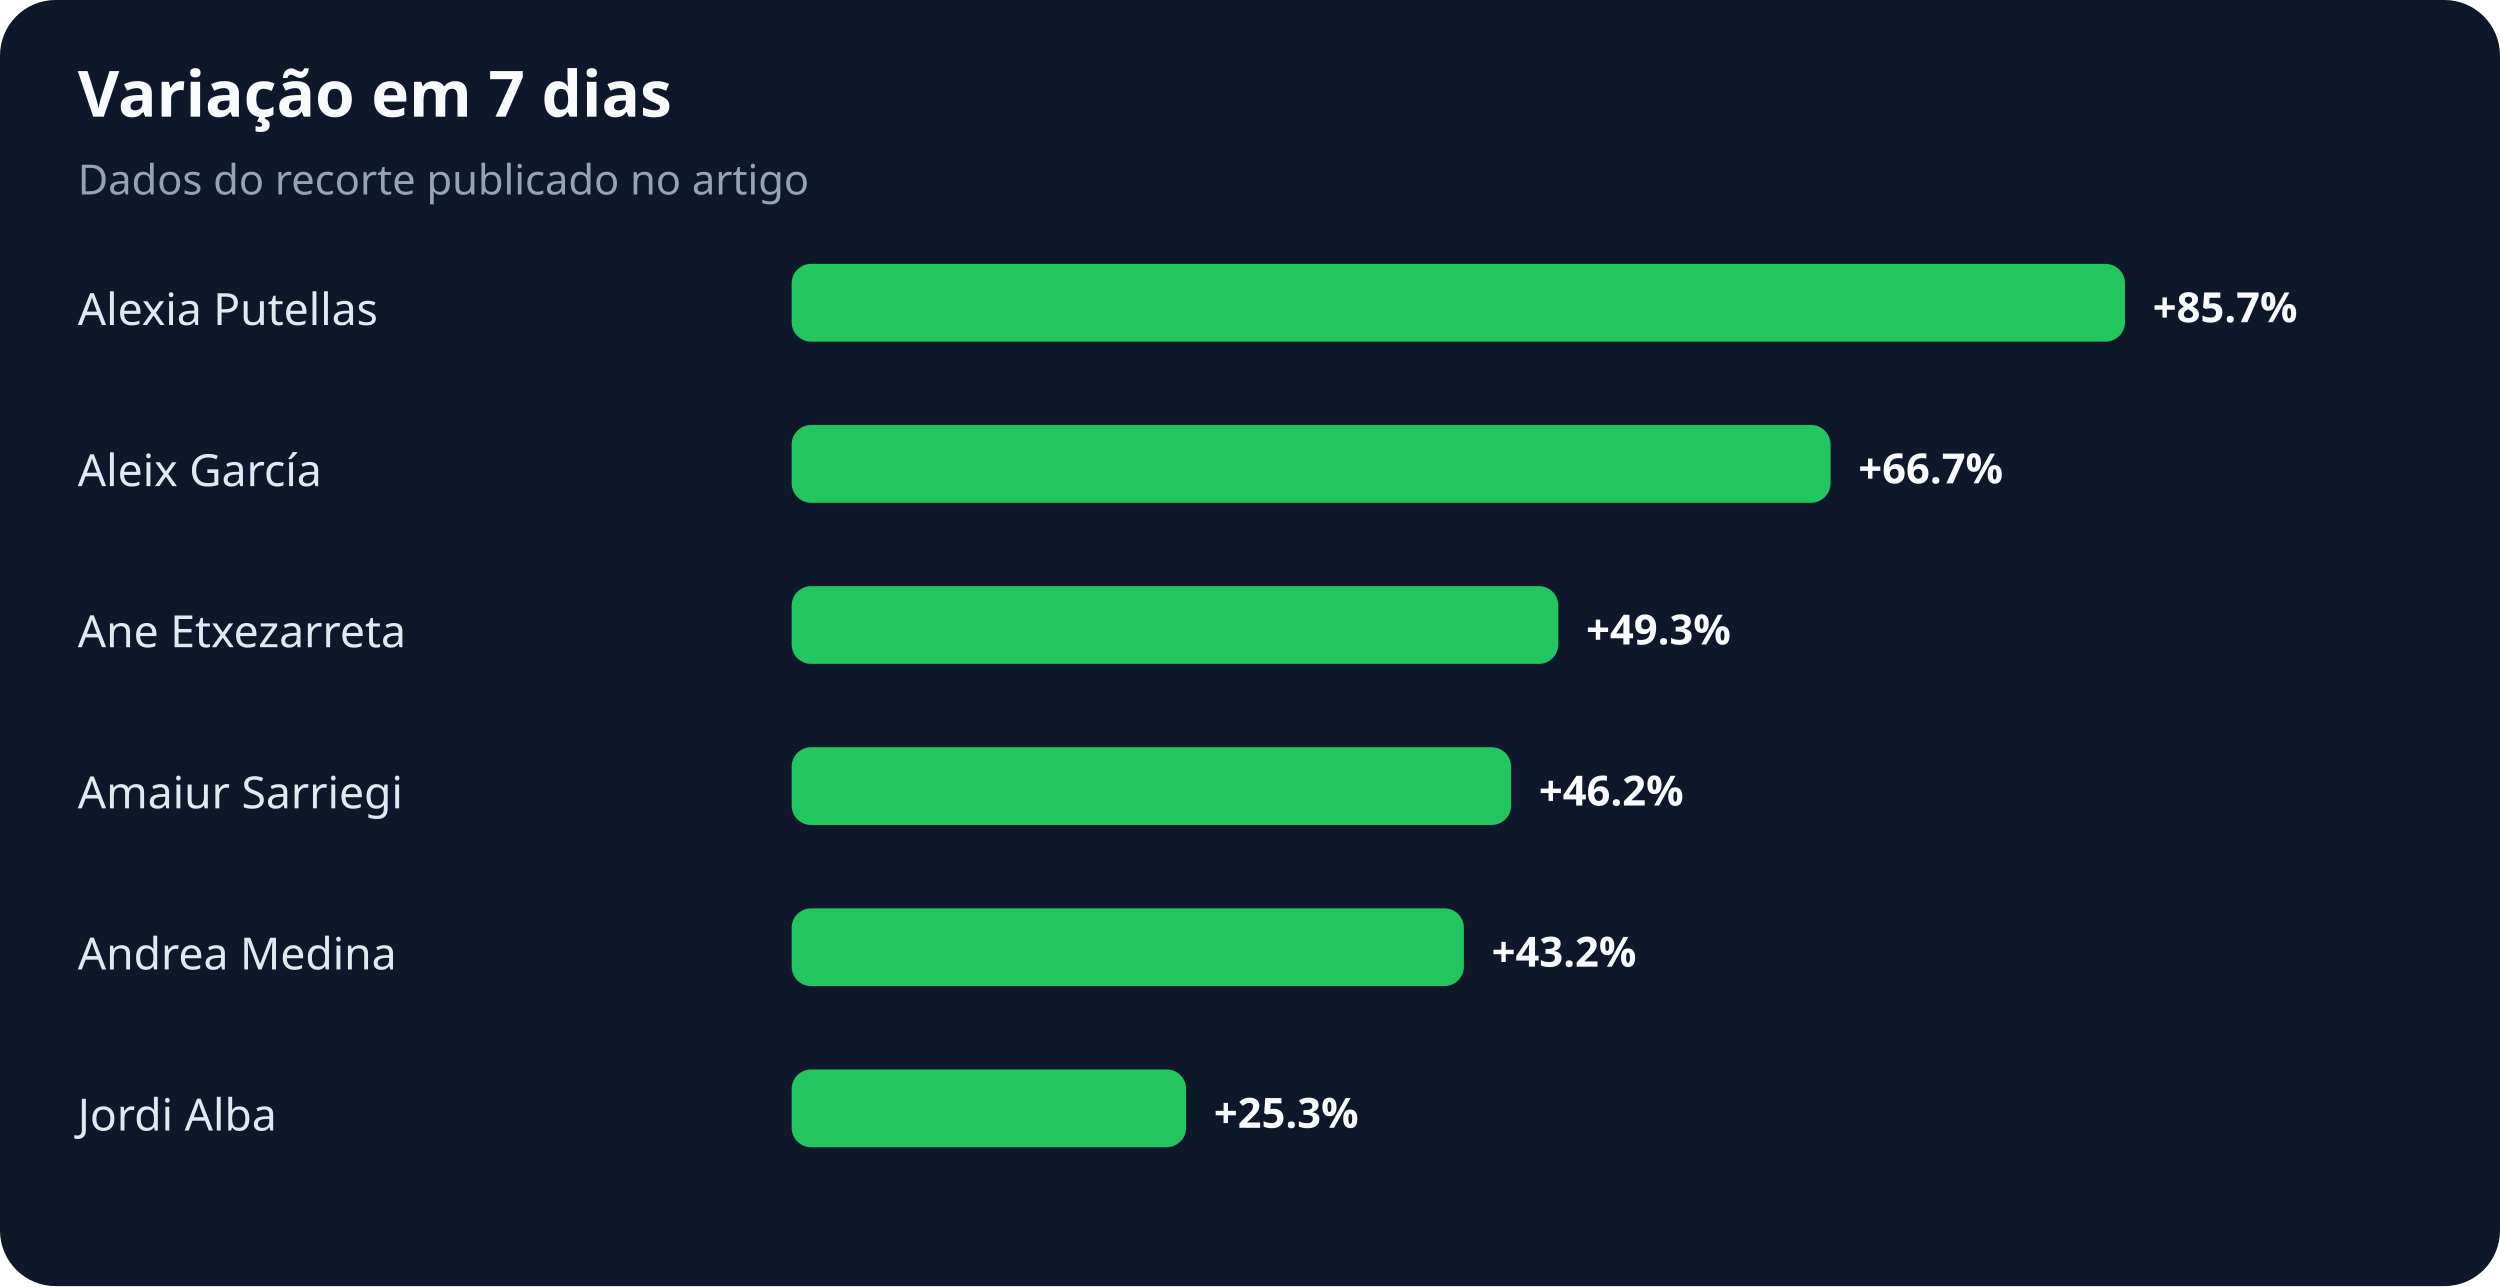
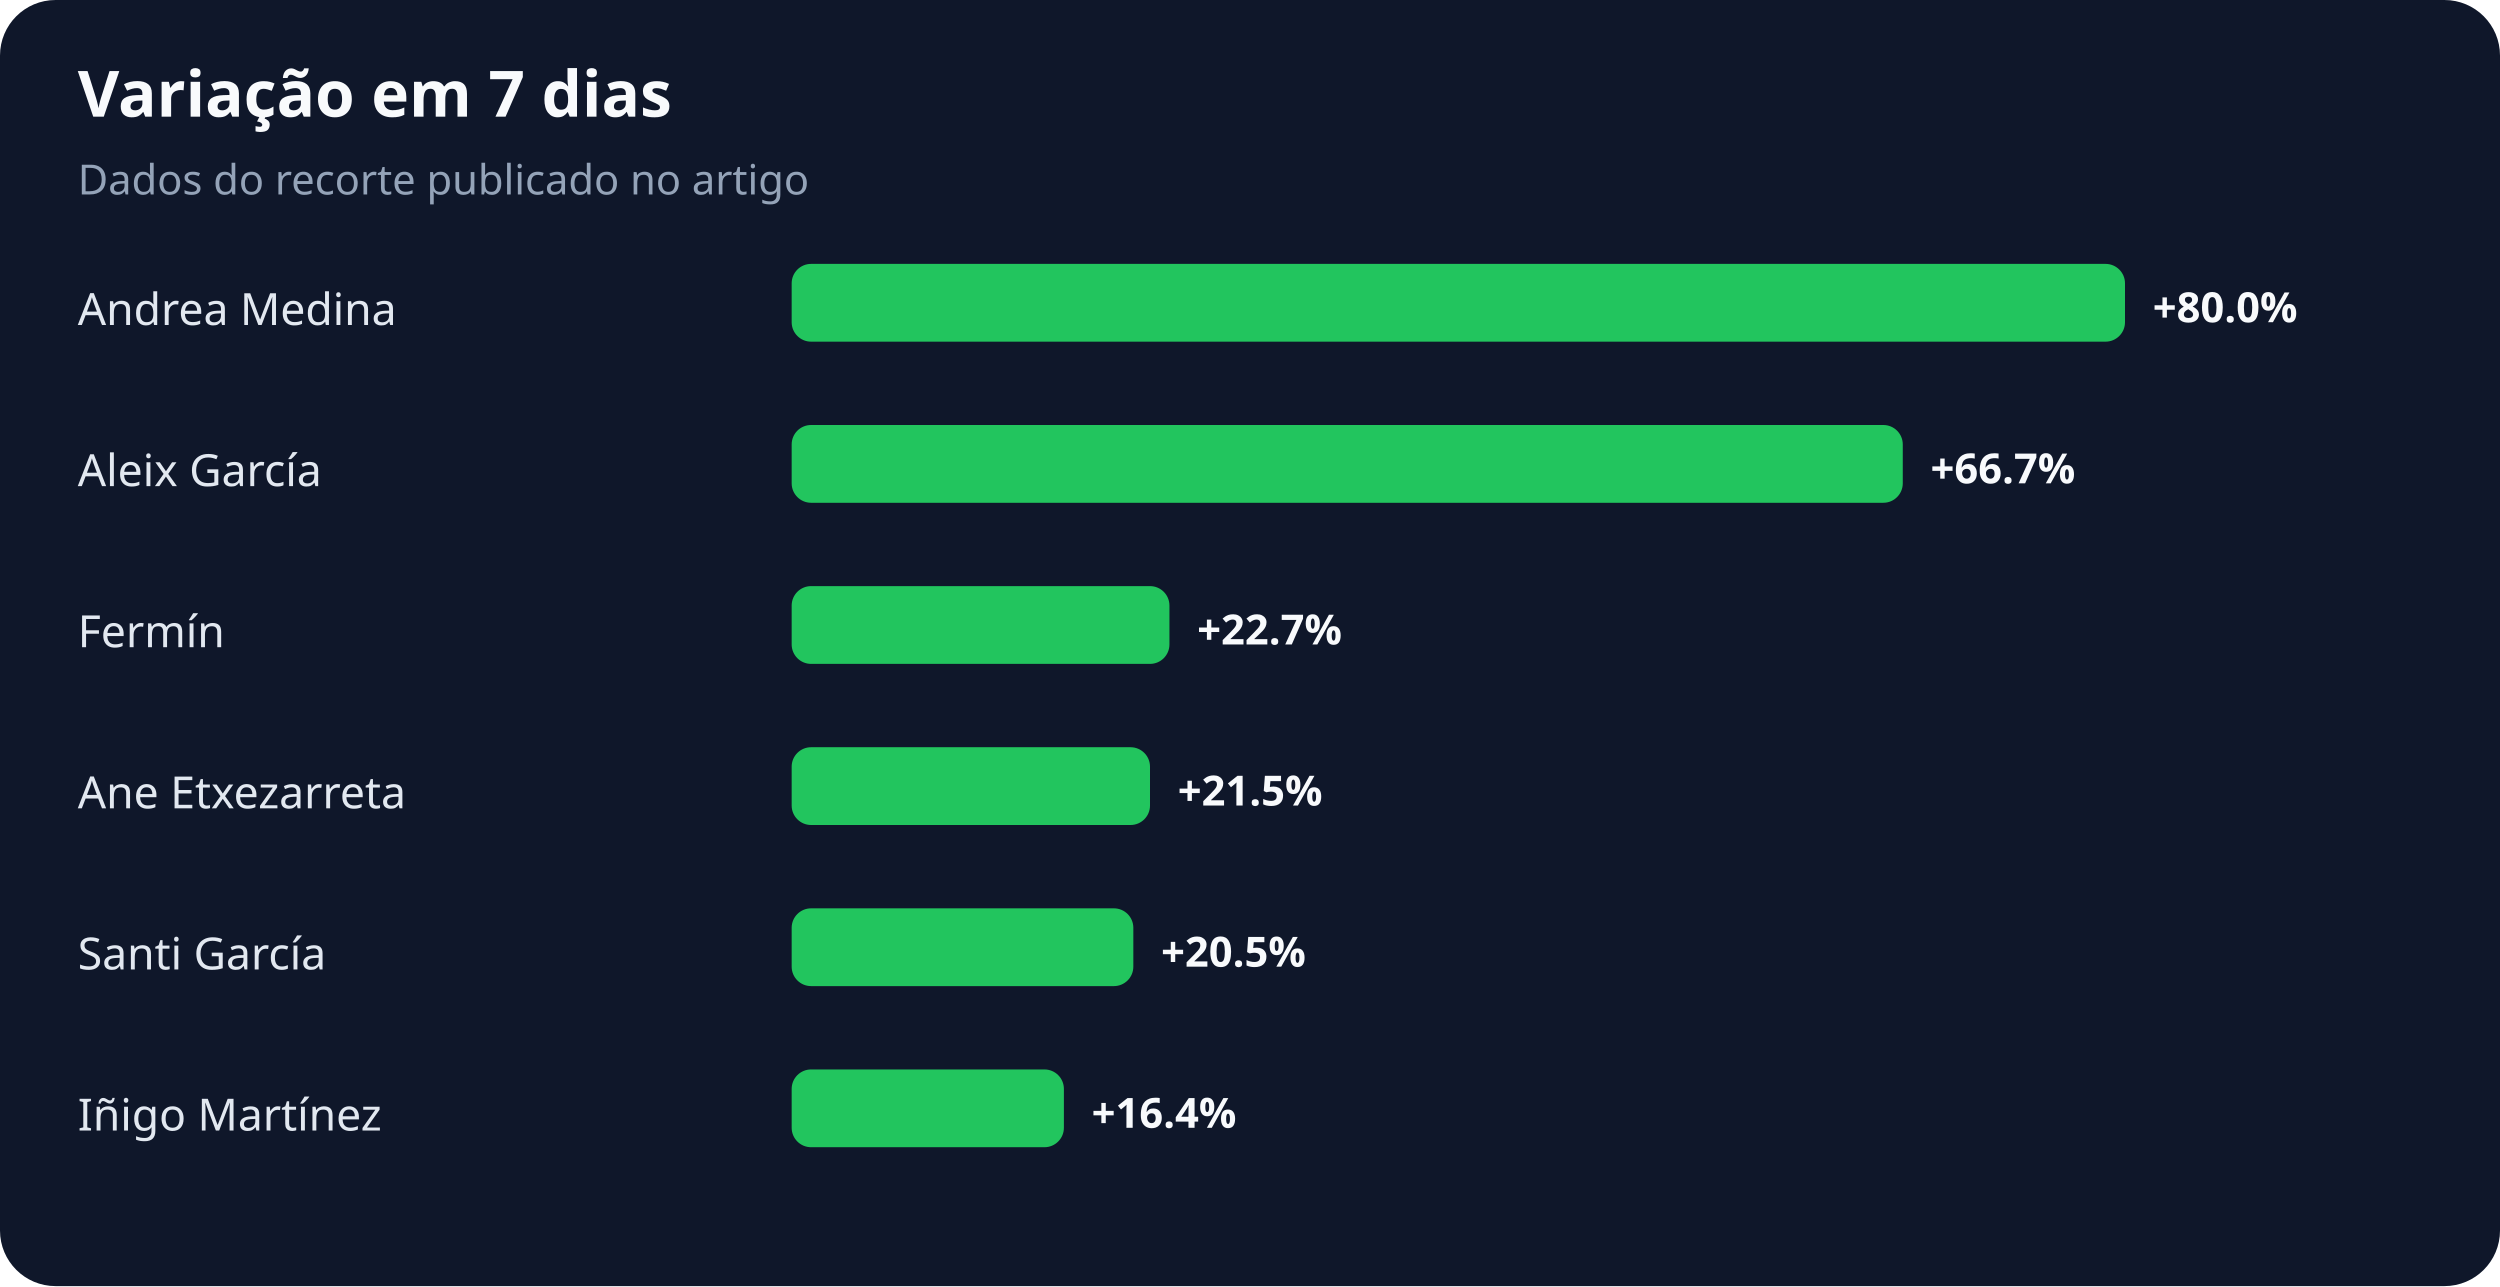
<svg xmlns="http://www.w3.org/2000/svg" width="900" height="463" viewBox="0 0 900 463" role="img" aria-labelledby="title desc">
  <rect width="100%" height="100%" rx="20" fill="#0f172a" />
  <text x="28" y="42" fill="#f8fafc" font-family="system-ui,sans-serif" font-size="23" font-weight="700">Variação em 7 dias</text>
  <text x="28" y="70" fill="#94a3b8" font-family="system-ui,sans-serif" font-size="15">Dados do recorte publicado no artigo</text>
-   <text x="28" y="117" fill="#e2e8f0" font-family="system-ui,sans-serif" font-size="16">Alexia Putellas</text>
+   <text x="28" y="117" fill="#e2e8f0" font-family="system-ui,sans-serif" font-size="16">Andrea Medina</text>
  <rect x="285" y="95" width="480" height="28" rx="7" fill="#22c55e" />
-   <text x="775" y="116" fill="#f8fafc" font-family="system-ui,sans-serif" font-size="15" font-weight="700">+85.7%</text>
+   <text x="775" y="116" fill="#f8fafc" font-family="system-ui,sans-serif" font-size="15" font-weight="700">+80.0%</text>
  <text x="28" y="175" fill="#e2e8f0" font-family="system-ui,sans-serif" font-size="16">Aleix García</text>
-   <rect x="285" y="153" width="374" height="28" rx="7" fill="#22c55e" />
-   <text x="669" y="174" fill="#f8fafc" font-family="system-ui,sans-serif" font-size="15" font-weight="700">+66.7%</text>
-   <text x="28" y="233" fill="#e2e8f0" font-family="system-ui,sans-serif" font-size="16">Ane Etxezarreta</text>
-   <rect x="285" y="211" width="276" height="28" rx="7" fill="#22c55e" />
-   <text x="571" y="232" fill="#f8fafc" font-family="system-ui,sans-serif" font-size="15" font-weight="700">+49.3%</text>
-   <text x="28" y="291" fill="#e2e8f0" font-family="system-ui,sans-serif" font-size="16">Amaiur Sarriegi</text>
-   <rect x="285" y="269" width="259" height="28" rx="7" fill="#22c55e" />
-   <text x="554" y="290" fill="#f8fafc" font-family="system-ui,sans-serif" font-size="15" font-weight="700">+46.2%</text>
-   <text x="28" y="349" fill="#e2e8f0" font-family="system-ui,sans-serif" font-size="16">Andrea Medina</text>
-   <rect x="285" y="327" width="242" height="28" rx="7" fill="#22c55e" />
-   <text x="537" y="348" fill="#f8fafc" font-family="system-ui,sans-serif" font-size="15" font-weight="700">+43.2%</text>
-   <text x="28" y="407" fill="#e2e8f0" font-family="system-ui,sans-serif" font-size="16">Jordi Alba</text>
-   <rect x="285" y="385" width="142" height="28" rx="7" fill="#22c55e" />
-   <text x="437" y="406" fill="#f8fafc" font-family="system-ui,sans-serif" font-size="15" font-weight="700">+25.3%</text>
+   <rect x="285" y="153" width="400" height="28" rx="7" fill="#22c55e" />
+   <text x="695" y="174" fill="#f8fafc" font-family="system-ui,sans-serif" font-size="15" font-weight="700">+66.7%</text>
+   <text x="28" y="233" fill="#e2e8f0" font-family="system-ui,sans-serif" font-size="16">Fermín</text>
+   <rect x="285" y="211" width="136" height="28" rx="7" fill="#22c55e" />
+   <text x="431" y="232" fill="#f8fafc" font-family="system-ui,sans-serif" font-size="15" font-weight="700">+22.7%</text>
+   <text x="28" y="291" fill="#e2e8f0" font-family="system-ui,sans-serif" font-size="16">Ane Etxezarreta</text>
+   <rect x="285" y="269" width="129" height="28" rx="7" fill="#22c55e" />
+   <text x="424" y="290" fill="#f8fafc" font-family="system-ui,sans-serif" font-size="15" font-weight="700">+21.5%</text>
+   <text x="28" y="349" fill="#e2e8f0" font-family="system-ui,sans-serif" font-size="16">Santi García</text>
+   <rect x="285" y="327" width="123" height="28" rx="7" fill="#22c55e" />
+   <text x="418" y="348" fill="#f8fafc" font-family="system-ui,sans-serif" font-size="15" font-weight="700">+20.5%</text>
+   <text x="28" y="407" fill="#e2e8f0" font-family="system-ui,sans-serif" font-size="16">Iñigo Martínez</text>
+   <rect x="285" y="385" width="98" height="28" rx="7" fill="#22c55e" />
+   <text x="393" y="406" fill="#f8fafc" font-family="system-ui,sans-serif" font-size="15" font-weight="700">+16.4%</text>
</svg>
